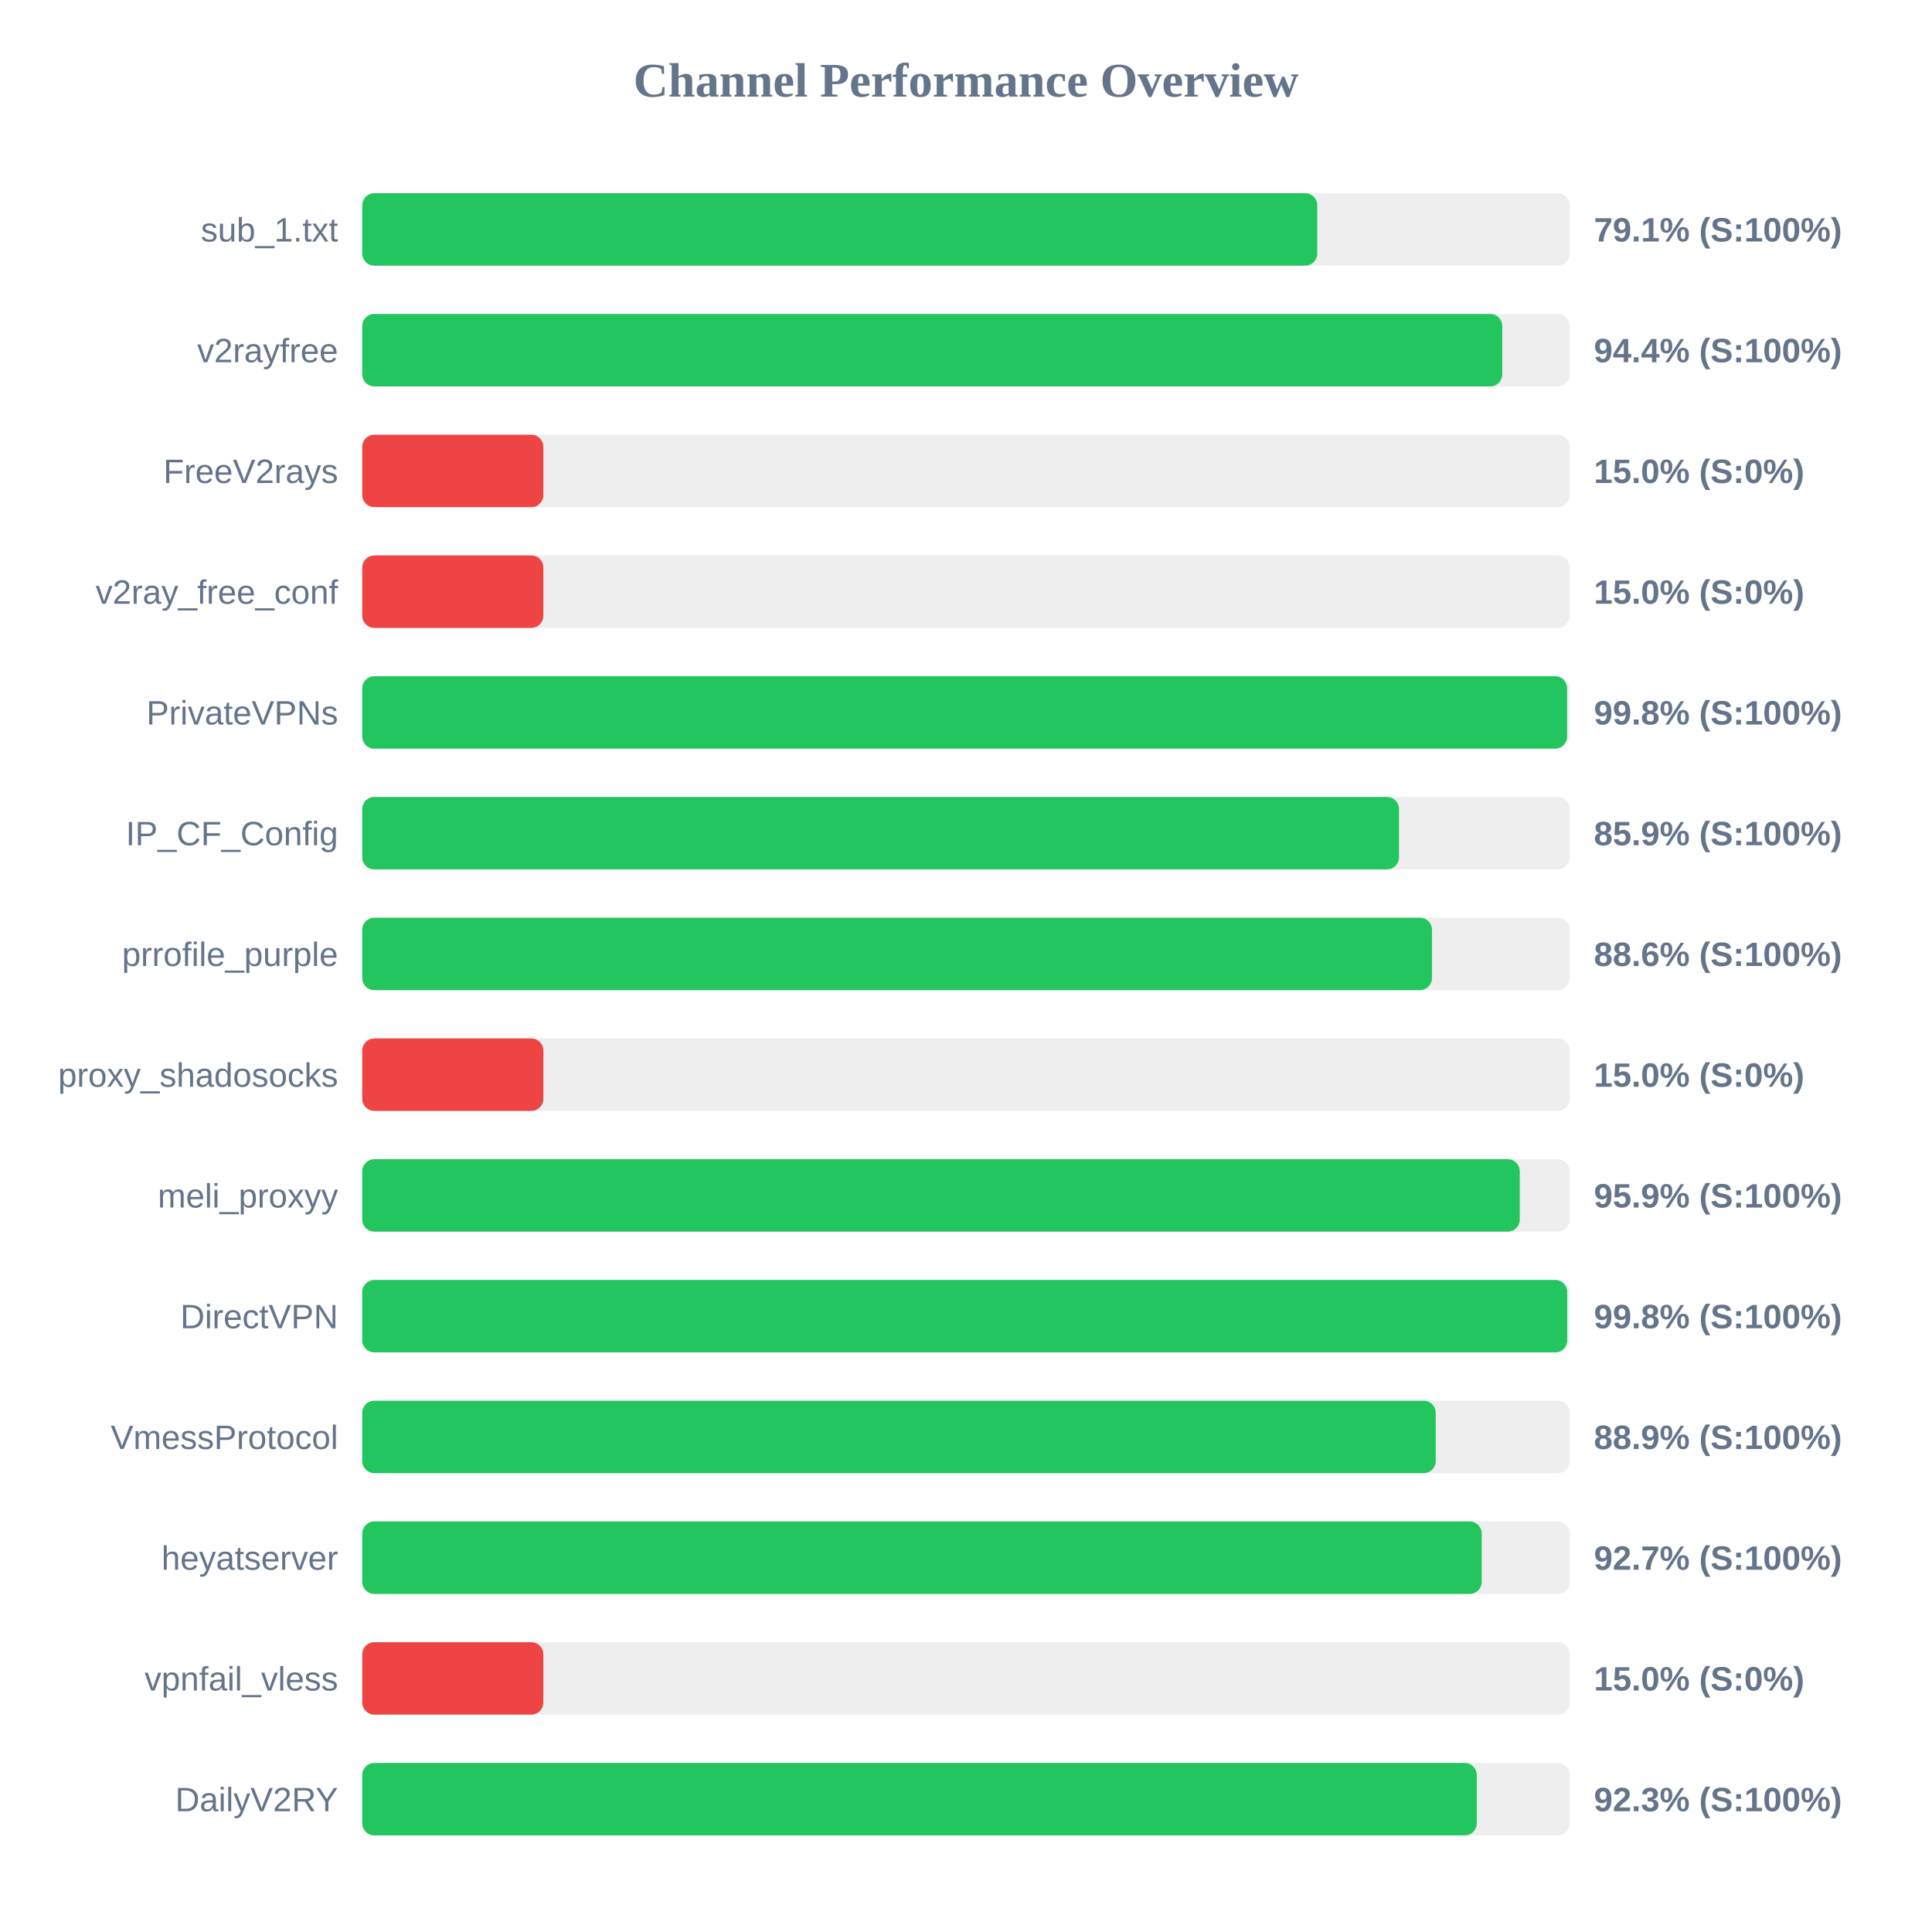
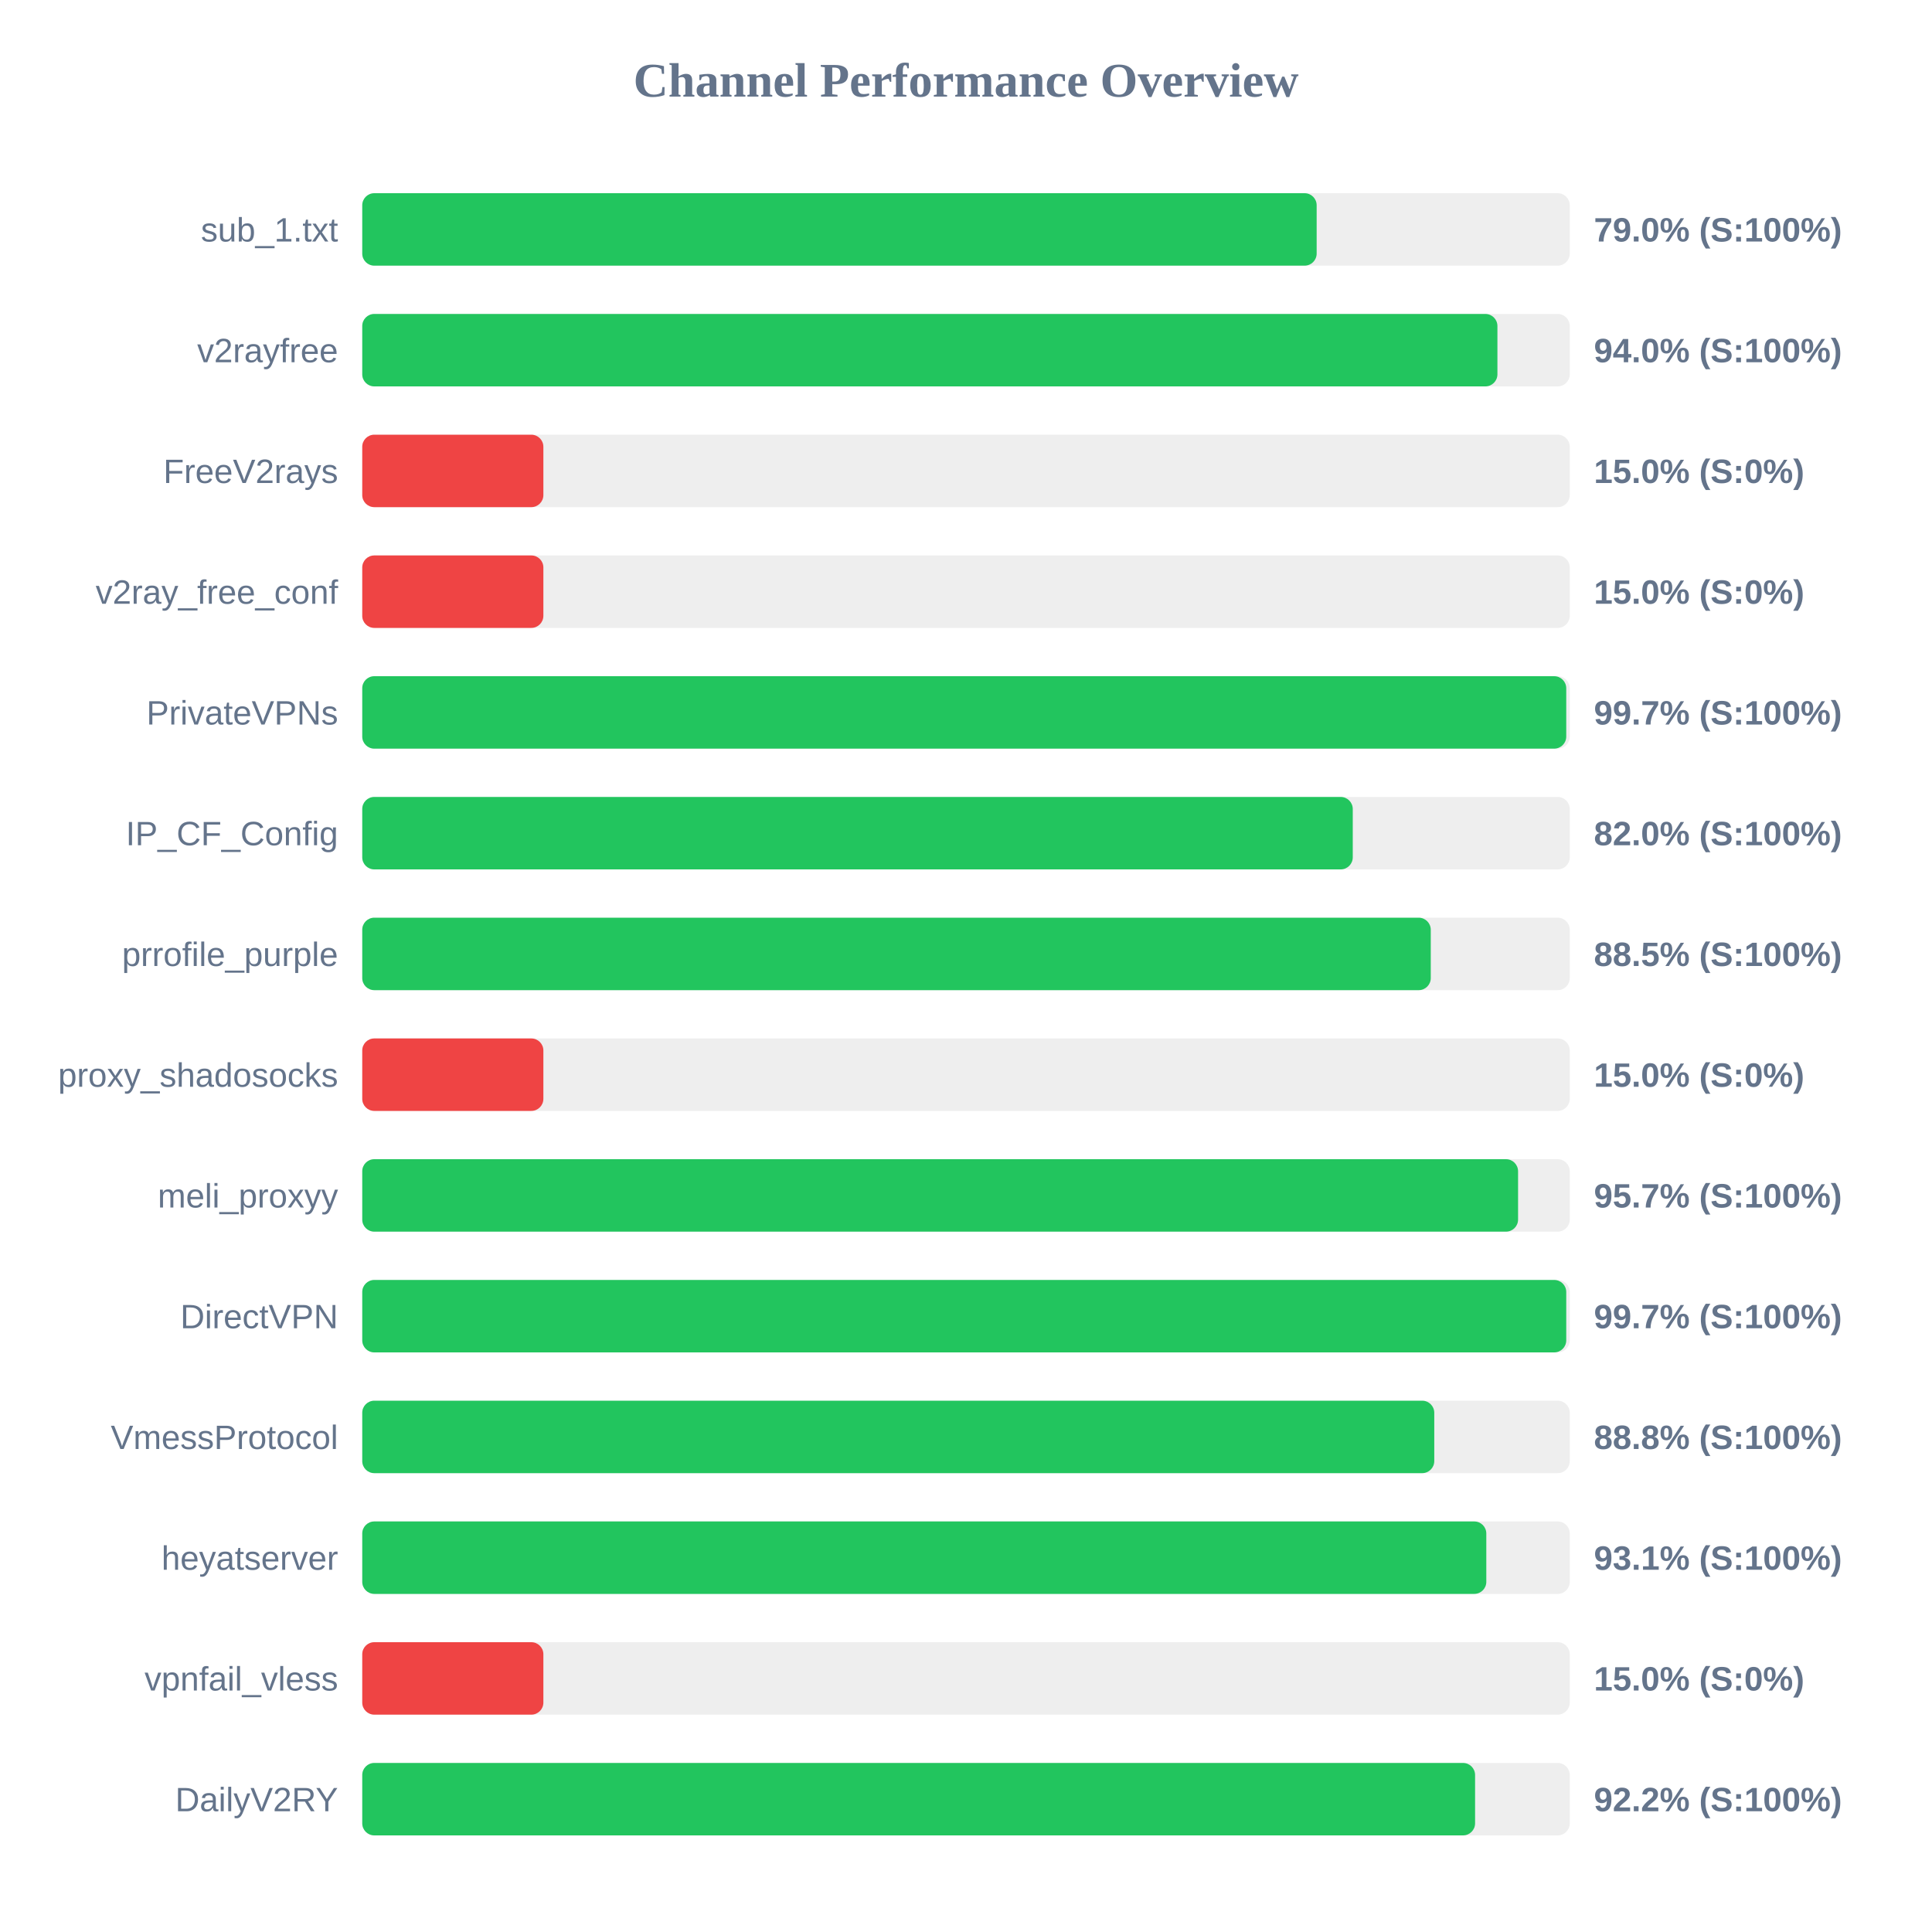
<svg xmlns="http://www.w3.org/2000/svg" width="800" height="800" version="1.1">
  <style>
        .row { font: 14px Arial; fill: #64748b; }
        .score { font: bold 14px Arial; fill: #64748b; }
    </style>
  <text x="400" y="40" text-anchor="middle" font-size="20px" font-weight="bold" fill="#64748b">Channel Performance Overview</text>
  <rect x="150" y="80" width="500" height="30" fill="#eee" rx="5" />
-   <rect x="150" y="80" width="395.45" height="30" fill="#22c55e" rx="5" />
+   <rect x="150" y="80" width="395.2" height="30" fill="#22c55e" rx="5" />
  <text x="140" y="100" text-anchor="end" class="row">sub_1.txt</text>
-   <text x="660" y="100" text-anchor="start" class="score">79.1% (S:100%)</text>
+   <text x="660" y="100" text-anchor="start" class="score">79.0% (S:100%)</text>
  <rect x="150" y="130" width="500" height="30" fill="#eee" rx="5" />
-   <rect x="150" y="130" width="472.05" height="30" fill="#22c55e" rx="5" />
+   <rect x="150" y="130" width="470.05" height="30" fill="#22c55e" rx="5" />
  <text x="140" y="150" text-anchor="end" class="row">v2rayfree</text>
-   <text x="660" y="150" text-anchor="start" class="score">94.4% (S:100%)</text>
+   <text x="660" y="150" text-anchor="start" class="score">94.0% (S:100%)</text>
  <rect x="150" y="180" width="500" height="30" fill="#eee" rx="5" />
  <rect x="150" y="180" width="75.0" height="30" fill="#ef4444" rx="5" />
  <text x="140" y="200" text-anchor="end" class="row">FreeV2rays</text>
  <text x="660" y="200" text-anchor="start" class="score">15.0% (S:0%)</text>
  <rect x="150" y="230" width="500" height="30" fill="#eee" rx="5" />
  <rect x="150" y="230" width="75.0" height="30" fill="#ef4444" rx="5" />
  <text x="140" y="250" text-anchor="end" class="row">v2ray_free_conf</text>
  <text x="660" y="250" text-anchor="start" class="score">15.0% (S:0%)</text>
  <rect x="150" y="280" width="500" height="30" fill="#eee" rx="5" />
-   <rect x="150" y="280" width="498.9" height="30" fill="#22c55e" rx="5" />
+   <rect x="150" y="280" width="498.55" height="30" fill="#22c55e" rx="5" />
  <text x="140" y="300" text-anchor="end" class="row">PrivateVPNs</text>
-   <text x="660" y="300" text-anchor="start" class="score">99.8% (S:100%)</text>
+   <text x="660" y="300" text-anchor="start" class="score">99.7% (S:100%)</text>
  <rect x="150" y="330" width="500" height="30" fill="#eee" rx="5" />
-   <rect x="150" y="330" width="429.3" height="30" fill="#22c55e" rx="5" />
+   <rect x="150" y="330" width="410.15" height="30" fill="#22c55e" rx="5" />
  <text x="140" y="350" text-anchor="end" class="row">IP_CF_Config</text>
-   <text x="660" y="350" text-anchor="start" class="score">85.9% (S:100%)</text>
+   <text x="660" y="350" text-anchor="start" class="score">82.0% (S:100%)</text>
  <rect x="150" y="380" width="500" height="30" fill="#eee" rx="5" />
-   <rect x="150" y="380" width="442.95" height="30" fill="#22c55e" rx="5" />
+   <rect x="150" y="380" width="442.45" height="30" fill="#22c55e" rx="5" />
  <text x="140" y="400" text-anchor="end" class="row">prrofile_purple</text>
-   <text x="660" y="400" text-anchor="start" class="score">88.6% (S:100%)</text>
+   <text x="660" y="400" text-anchor="start" class="score">88.5% (S:100%)</text>
  <rect x="150" y="430" width="500" height="30" fill="#eee" rx="5" />
  <rect x="150" y="430" width="75.0" height="30" fill="#ef4444" rx="5" />
  <text x="140" y="450" text-anchor="end" class="row">proxy_shadosocks</text>
  <text x="660" y="450" text-anchor="start" class="score">15.0% (S:0%)</text>
  <rect x="150" y="480" width="500" height="30" fill="#eee" rx="5" />
-   <rect x="150" y="480" width="479.3" height="30" fill="#22c55e" rx="5" />
+   <rect x="150" y="480" width="478.6" height="30" fill="#22c55e" rx="5" />
  <text x="140" y="500" text-anchor="end" class="row">meli_proxyy</text>
-   <text x="660" y="500" text-anchor="start" class="score">95.9% (S:100%)</text>
+   <text x="660" y="500" text-anchor="start" class="score">95.7% (S:100%)</text>
  <rect x="150" y="530" width="500" height="30" fill="#eee" rx="5" />
-   <rect x="150" y="530" width="498.95" height="30" fill="#22c55e" rx="5" />
+   <rect x="150" y="530" width="498.55" height="30" fill="#22c55e" rx="5" />
  <text x="140" y="550" text-anchor="end" class="row">DirectVPN</text>
-   <text x="660" y="550" text-anchor="start" class="score">99.8% (S:100%)</text>
+   <text x="660" y="550" text-anchor="start" class="score">99.7% (S:100%)</text>
  <rect x="150" y="580" width="500" height="30" fill="#eee" rx="5" />
-   <rect x="150" y="580" width="444.5" height="30" fill="#22c55e" rx="5" />
+   <rect x="150" y="580" width="443.9" height="30" fill="#22c55e" rx="5" />
  <text x="140" y="600" text-anchor="end" class="row">VmessProtocol</text>
-   <text x="660" y="600" text-anchor="start" class="score">88.9% (S:100%)</text>
+   <text x="660" y="600" text-anchor="start" class="score">88.8% (S:100%)</text>
  <rect x="150" y="630" width="500" height="30" fill="#eee" rx="5" />
-   <rect x="150" y="630" width="463.55" height="30" fill="#22c55e" rx="5" />
+   <rect x="150" y="630" width="465.45" height="30" fill="#22c55e" rx="5" />
  <text x="140" y="650" text-anchor="end" class="row">heyatserver</text>
-   <text x="660" y="650" text-anchor="start" class="score">92.7% (S:100%)</text>
+   <text x="660" y="650" text-anchor="start" class="score">93.1% (S:100%)</text>
  <rect x="150" y="680" width="500" height="30" fill="#eee" rx="5" />
  <rect x="150" y="680" width="75.0" height="30" fill="#ef4444" rx="5" />
  <text x="140" y="700" text-anchor="end" class="row">vpnfail_vless</text>
  <text x="660" y="700" text-anchor="start" class="score">15.0% (S:0%)</text>
  <rect x="150" y="730" width="500" height="30" fill="#eee" rx="5" />
-   <rect x="150" y="730" width="461.5" height="30" fill="#22c55e" rx="5" />
+   <rect x="150" y="730" width="460.8" height="30" fill="#22c55e" rx="5" />
  <text x="140" y="750" text-anchor="end" class="row">DailyV2RY</text>
-   <text x="660" y="750" text-anchor="start" class="score">92.3% (S:100%)</text>
+   <text x="660" y="750" text-anchor="start" class="score">92.2% (S:100%)</text>
</svg>
